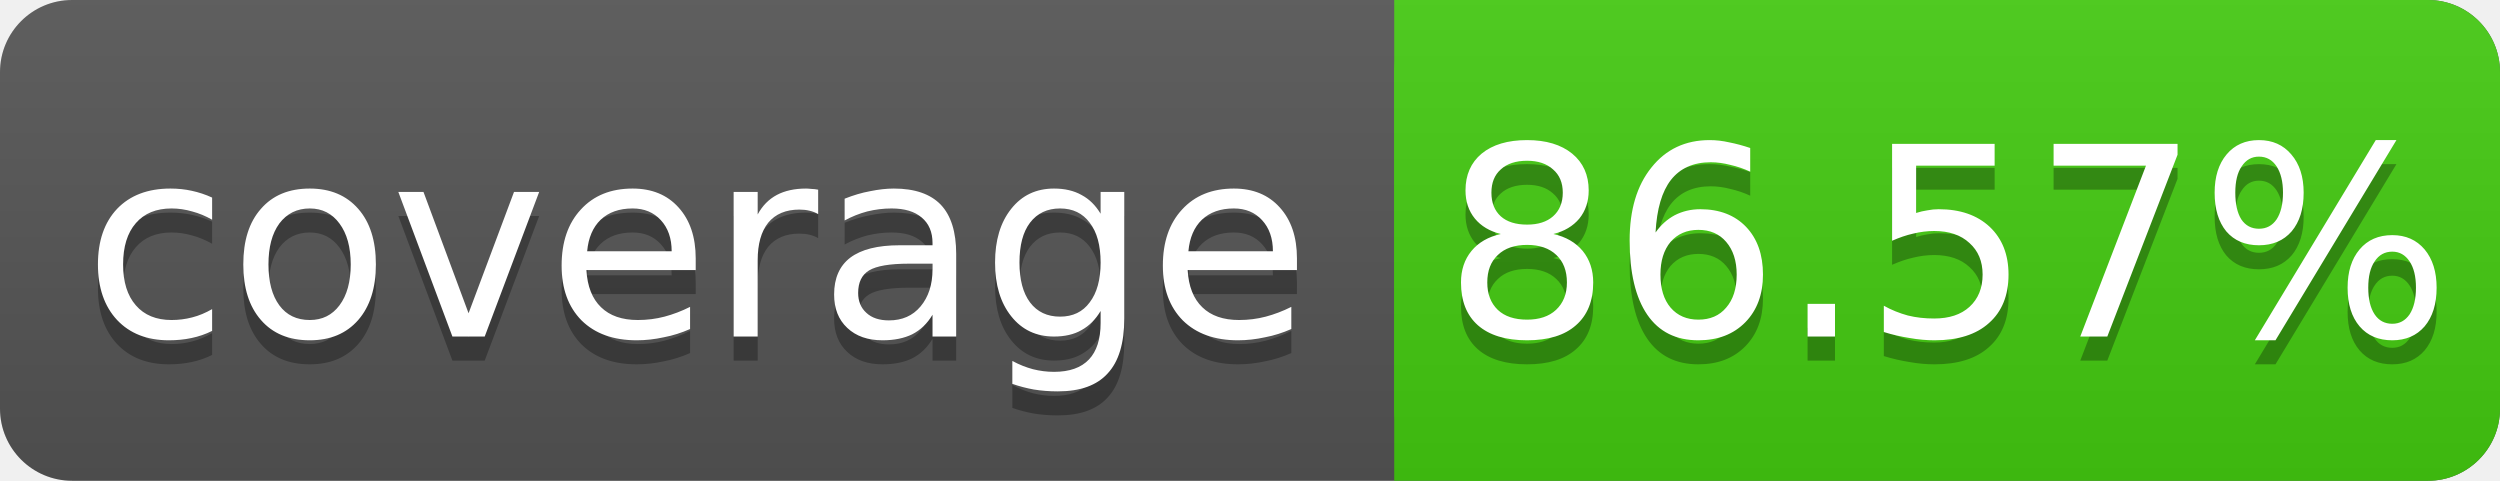
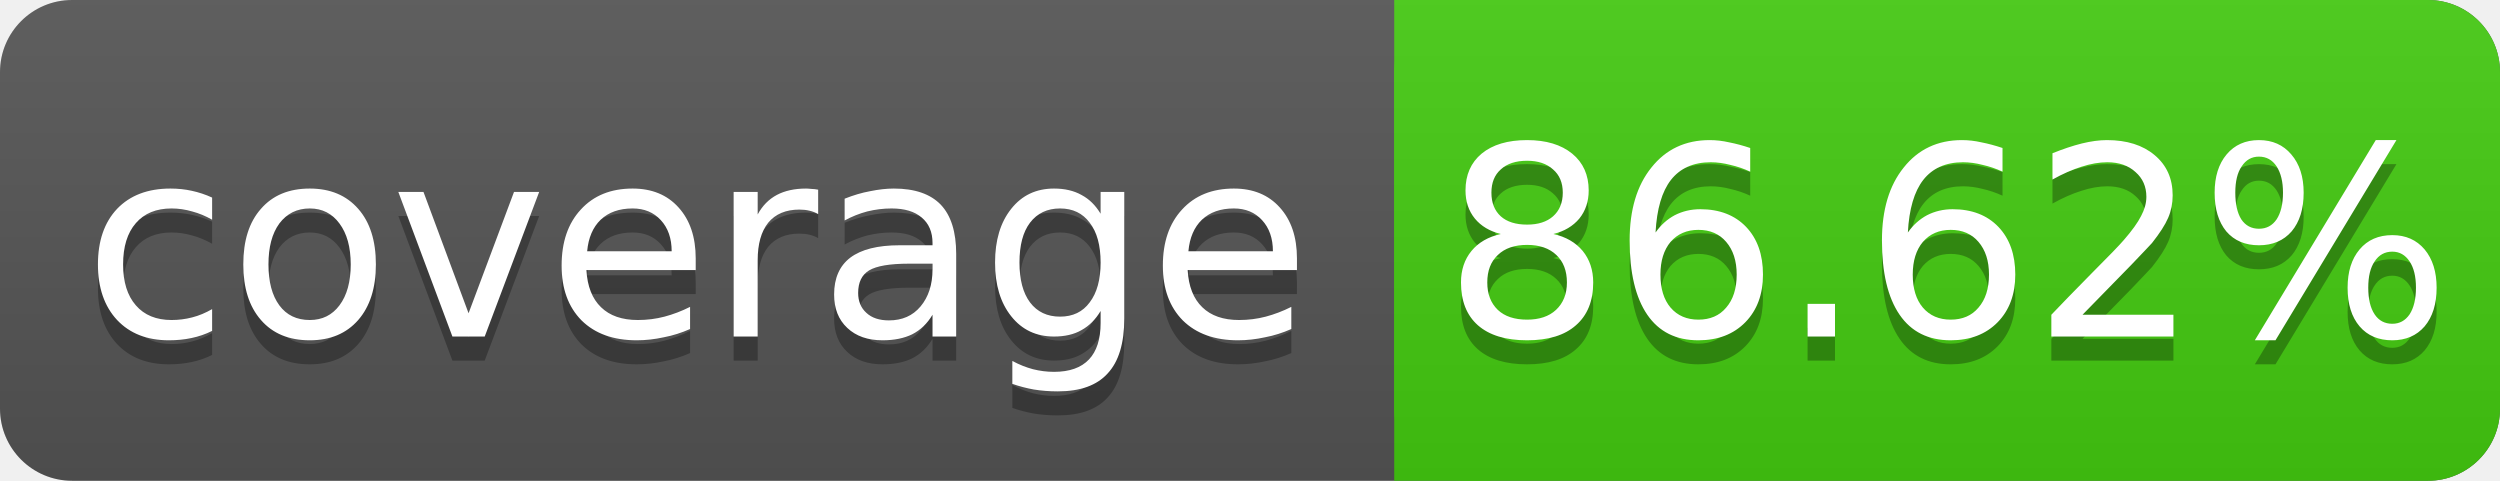
<svg xmlns="http://www.w3.org/2000/svg" width="104" height="20">
  <linearGradient id="s" x2="0" y2="100%">
    <stop offset="0" stop-color="#bbb" stop-opacity=".1" />
    <stop offset="1" stop-opacity=".1" />
  </linearGradient>
  <rect rx="3" width="104" height="20" fill="#555" />
  <rect rx="3" x="58" width="46" height="20" fill="#4c1" />
  <rect x="58" width="4" height="20" fill="#4c1" />
  <rect rx="3" width="104" height="20" fill="url(#s)" />
  <g fill="#fff" text-anchor="middle" font-family="DejaVu Sans,Verdana,Geneva,sans-serif" font-size="11">
    <text x="29" y="15" fill="#010101" fill-opacity=".3">coverage</text>
    <text x="29" y="14">coverage</text>
-     <text x="81" y="15" fill="#010101" fill-opacity=".3">86.57%</text>
-     <text x="81" y="14">86.57%</text>
+     <text x="81" y="15" fill="#010101" fill-opacity=".3">86.62%</text>
+     <text x="81" y="14">86.62%</text>
  </g>
</svg>
